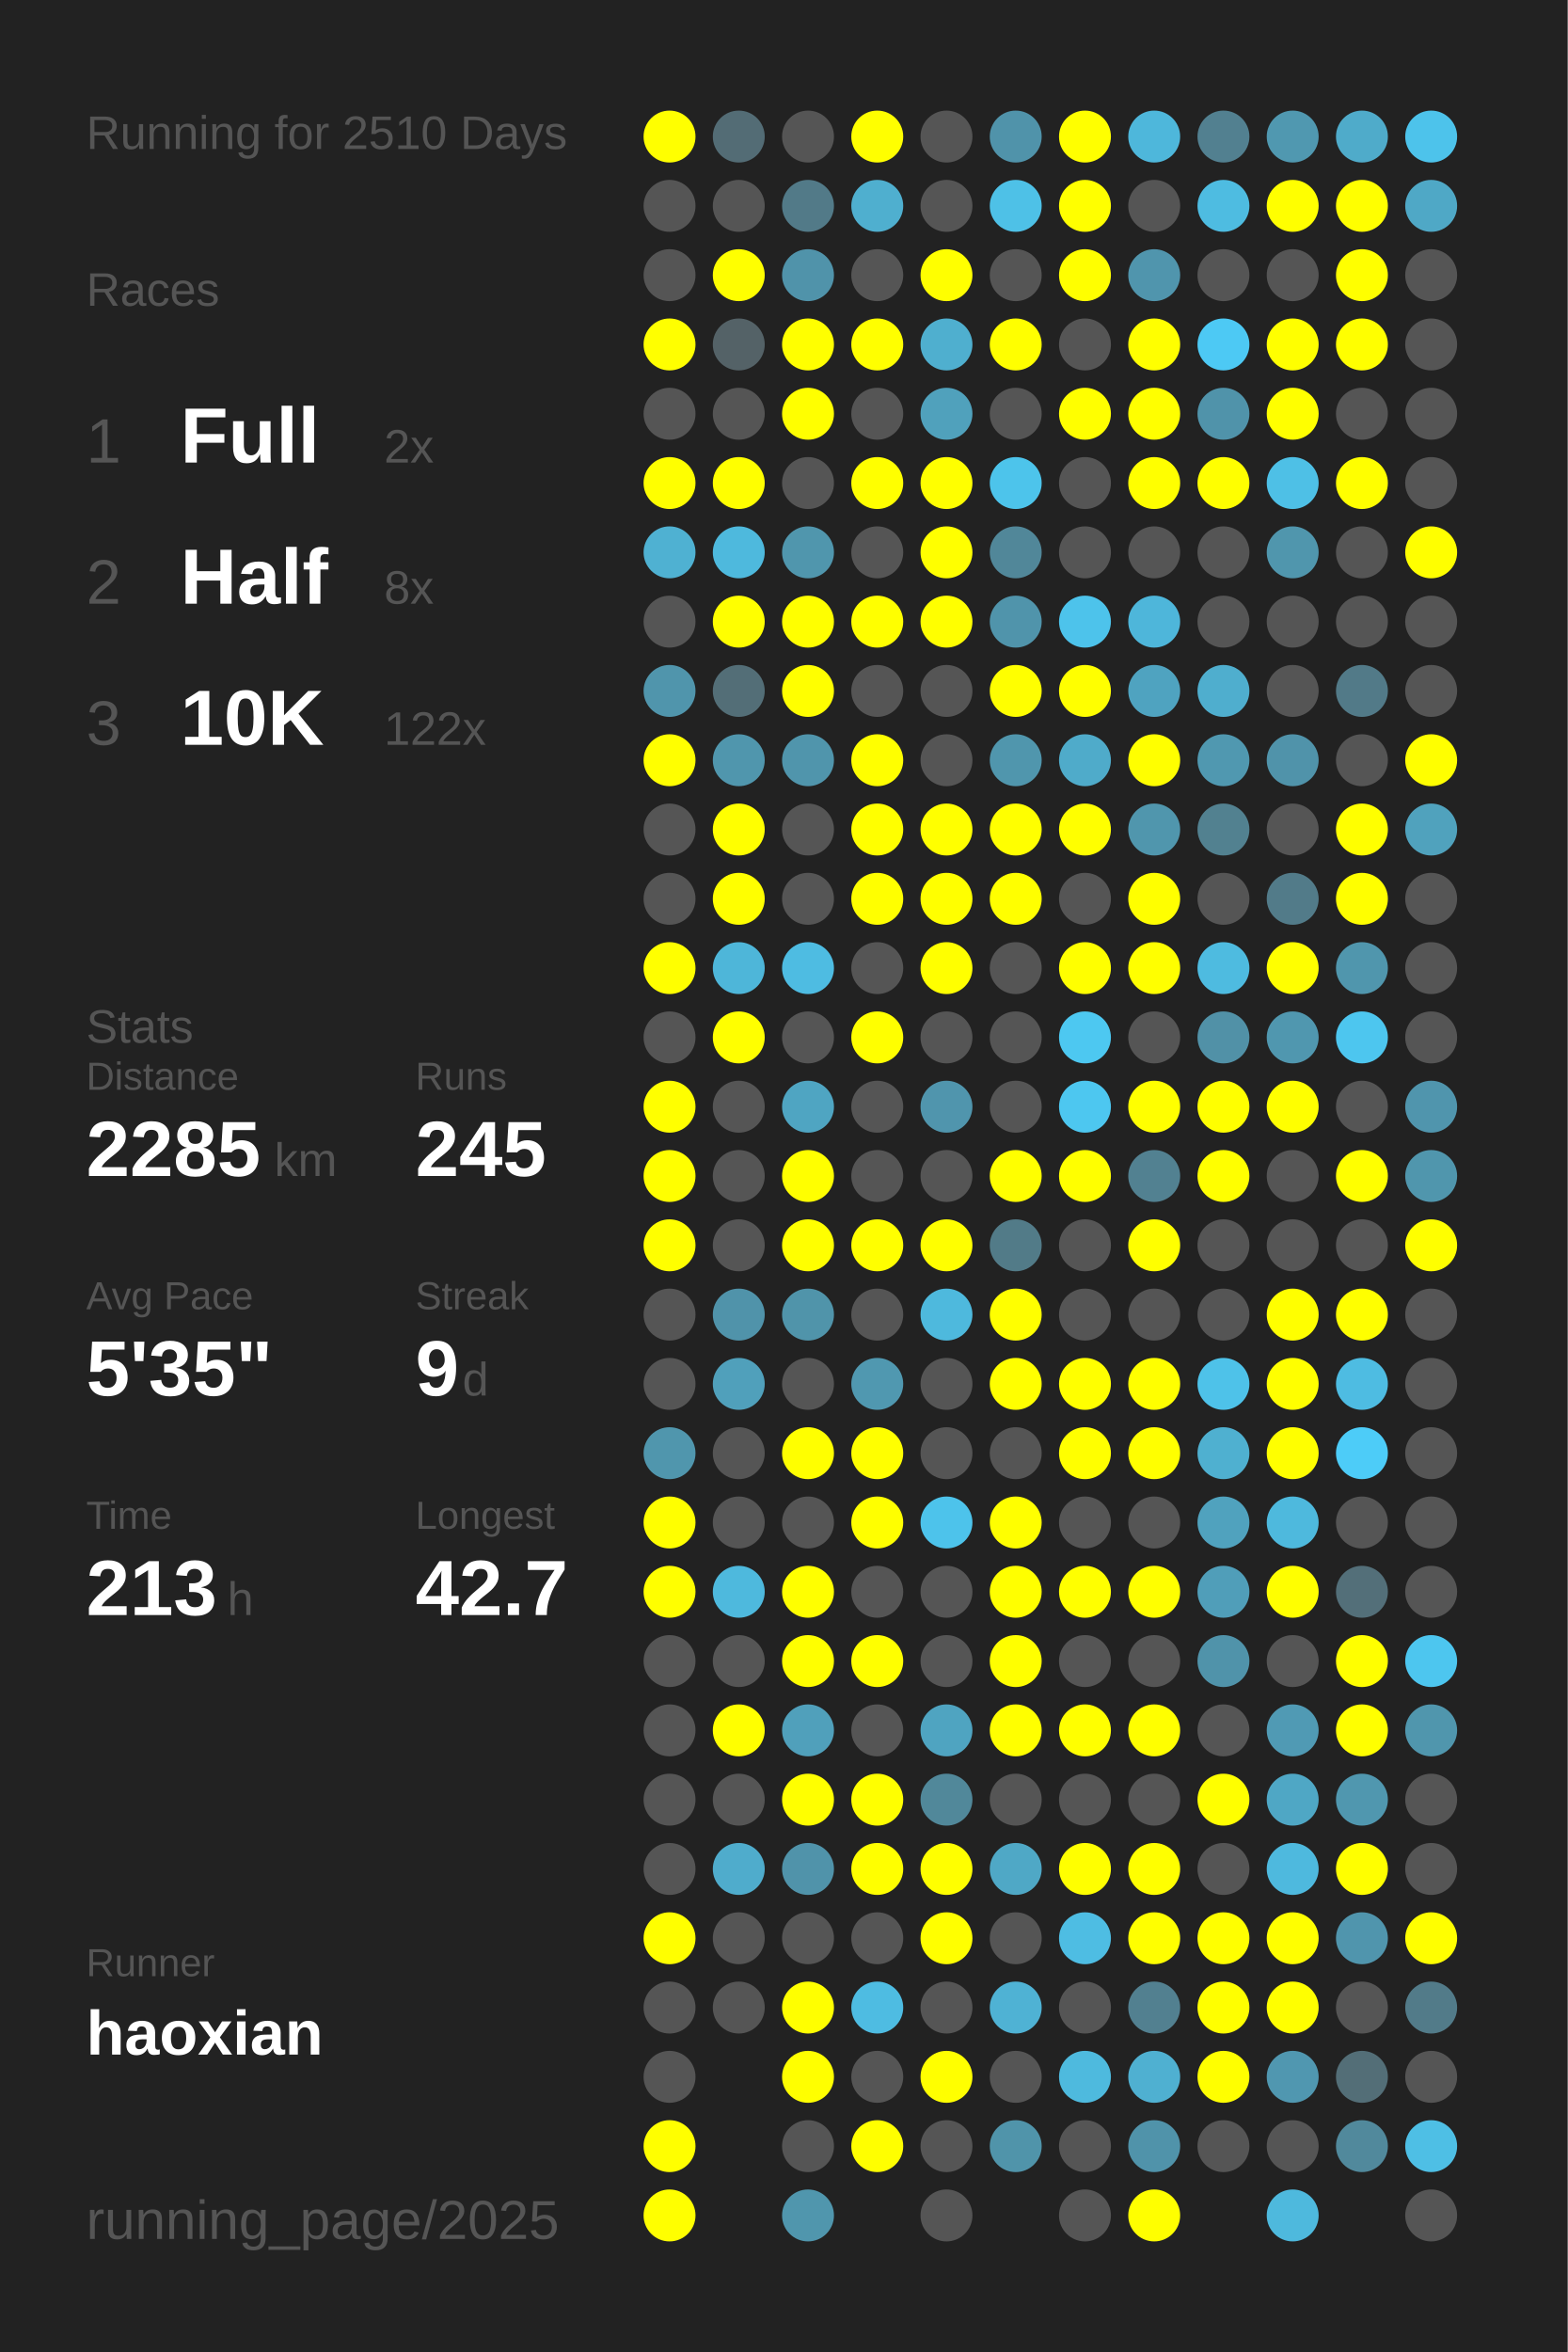
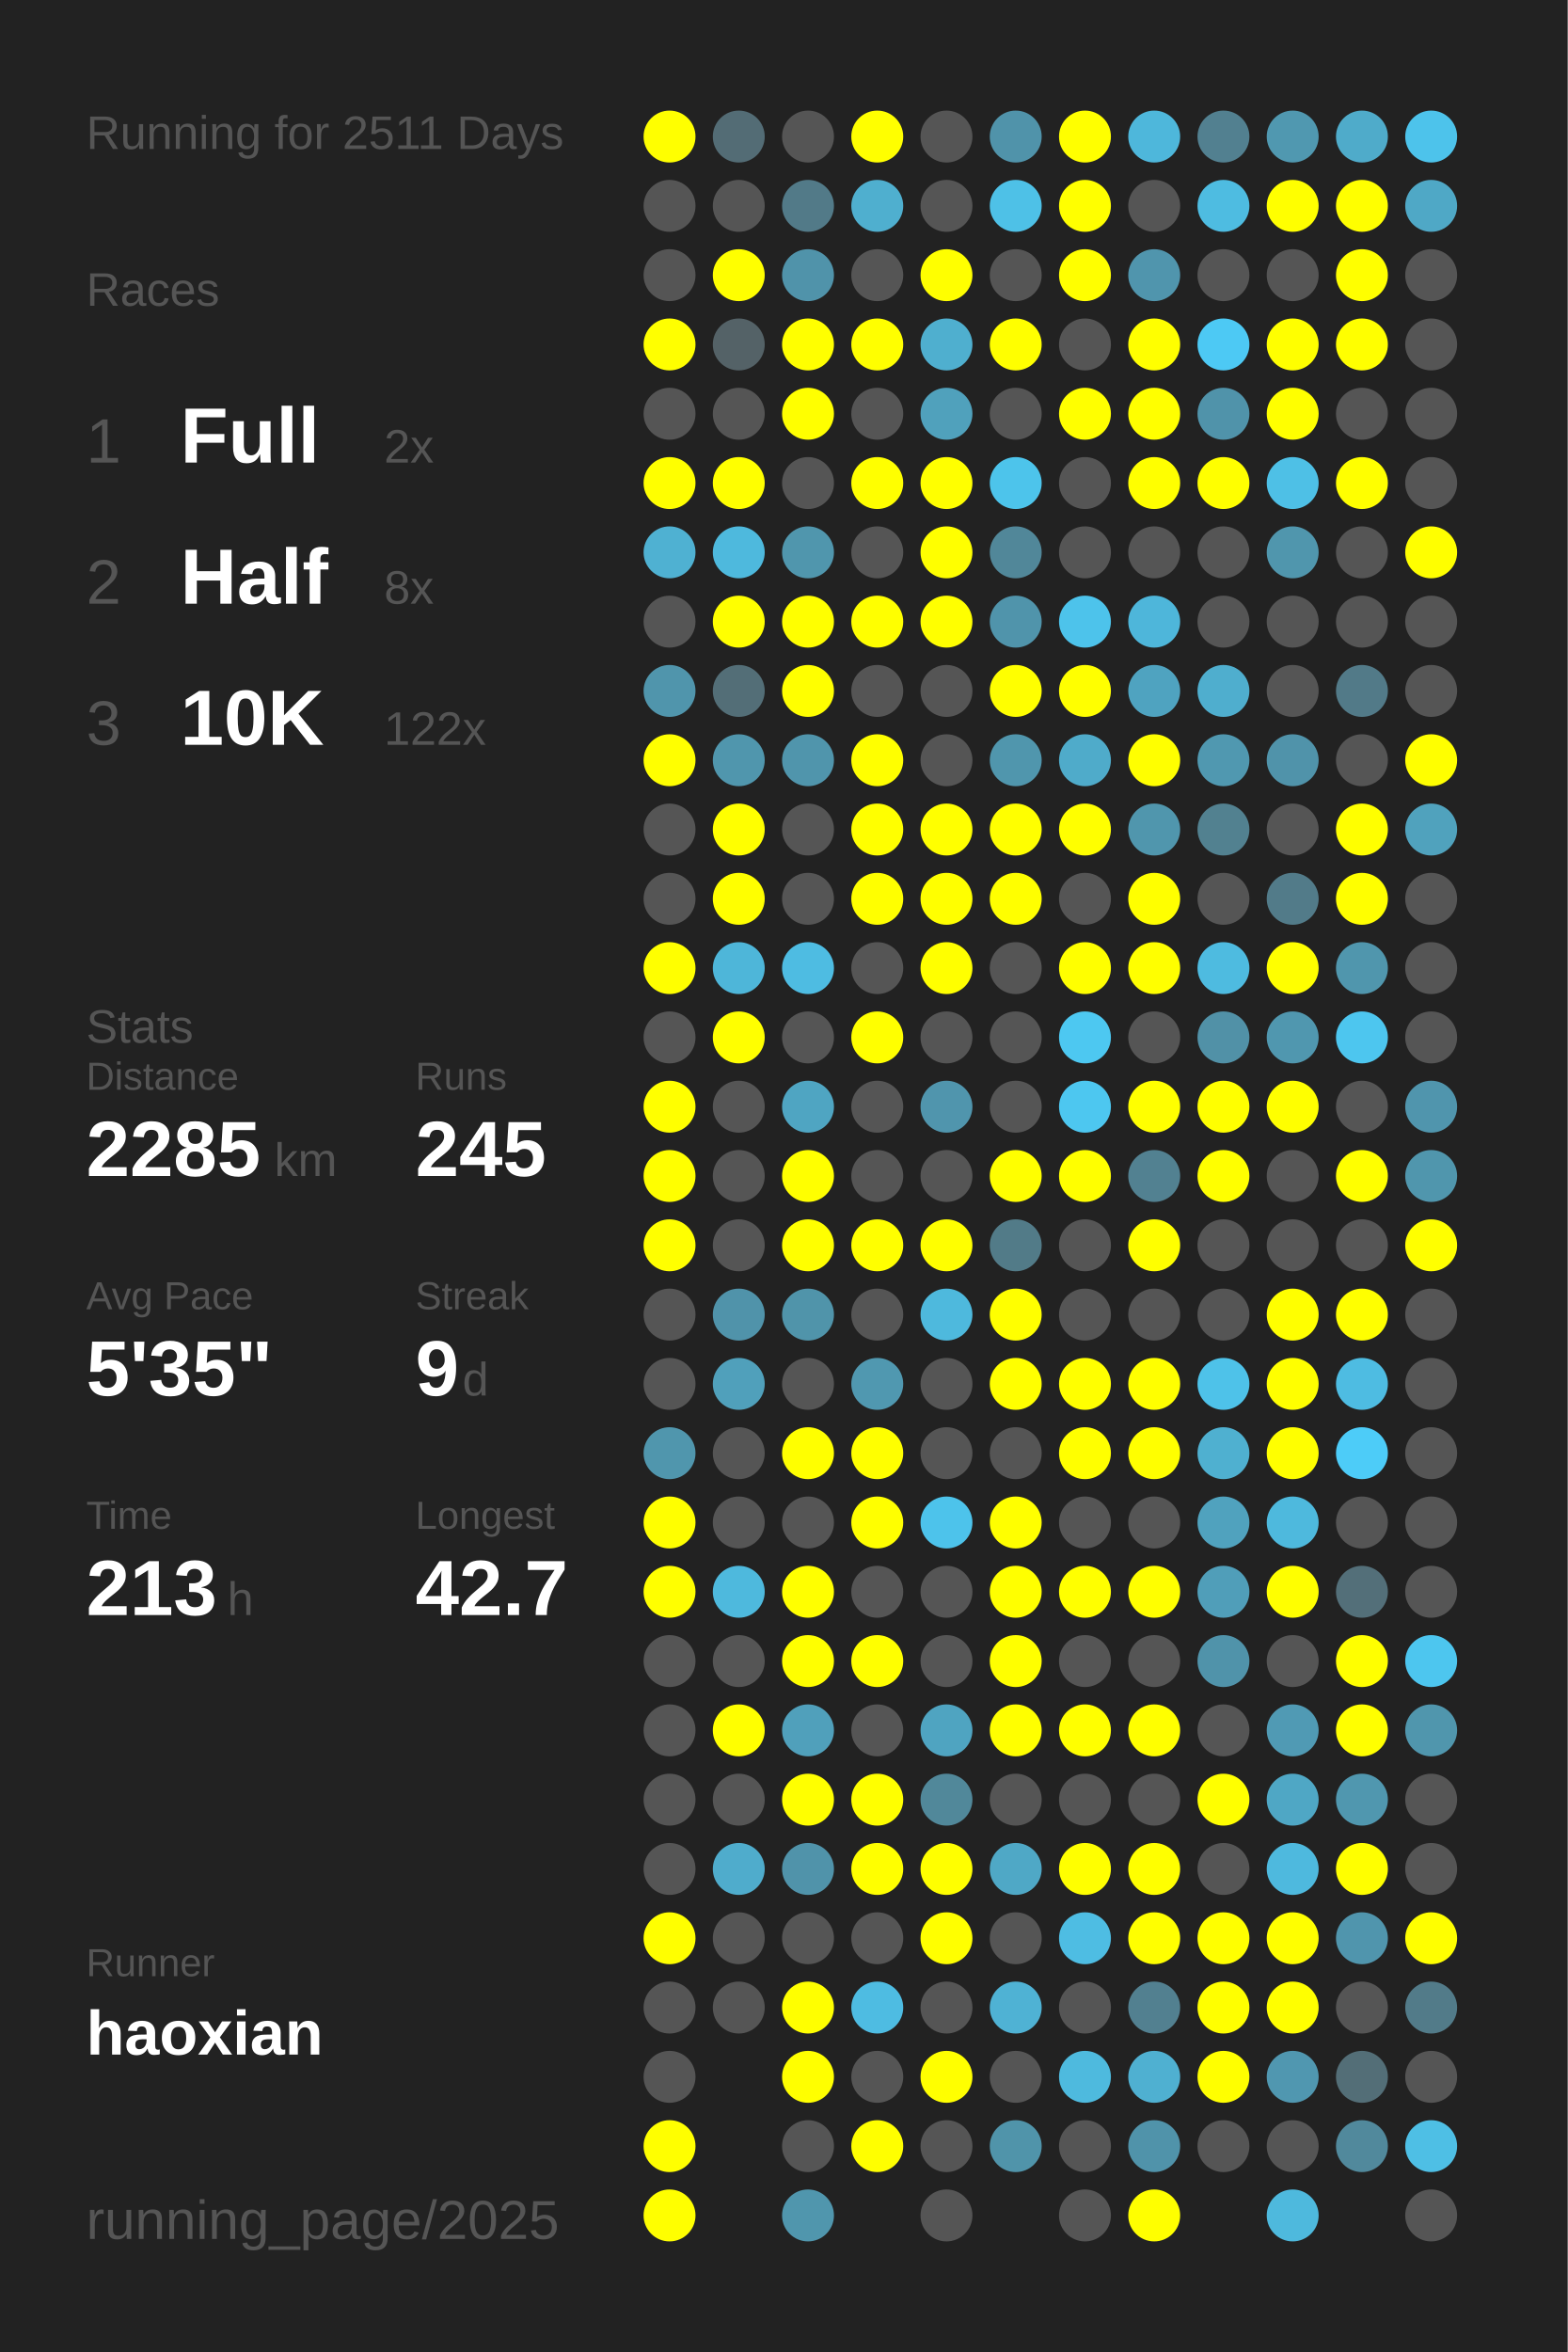
<svg xmlns="http://www.w3.org/2000/svg" baseProfile="full" height="300mm" version="1.1" viewBox="0,0,200,300" width="200mm">
  <defs />
  <rect fill="#222222" height="300" width="200" x="0" y="0" />
-   <text fill="#555555" style="font-size:6px; font-family:Arial;" x="11" y="19">Running for 2510 Days</text>
+   <text fill="#555555" style="font-size:6px; font-family:Arial;" x="11" y="19">Running for 2511 Days</text>
  <text fill="#555555" style="font-size:6px; font-family:Arial;" x="11" y="39">Races</text>
  <text fill="#555555" style="font-size:8px; font-family:Arial;" x="11" y="59">1</text>
  <text fill="#FFFFFF" style="font-size:10px; font-family:Arial; font-weight:bold;" x="23" y="59">Full</text>
  <text fill="#555555" style="font-size:6px; font-family:Arial;" x="49" y="59">2x</text>
  <text fill="#555555" style="font-size:8px; font-family:Arial;" x="11" y="77">2</text>
  <text fill="#FFFFFF" style="font-size:10px; font-family:Arial; font-weight:bold;" x="23" y="77">Half</text>
  <text fill="#555555" style="font-size:6px; font-family:Arial;" x="49" y="77">8x</text>
  <text fill="#555555" style="font-size:8px; font-family:Arial;" x="11" y="95">3</text>
  <text fill="#FFFFFF" style="font-size:10px; font-family:Arial; font-weight:bold;" x="23" y="95">10K</text>
  <text fill="#555555" style="font-size:6px; font-family:Arial;" x="49" y="95">122x</text>
  <text fill="#555555" style="font-size:6px; font-family:Arial;" x="11" y="133">Stats</text>
  <text fill="#555555" style="font-size:5px; font-family:Arial;" x="11" y="139">Distance</text>
  <text fill="#FFFFFF" style="font-size:10px; font-family:Arial; font-weight:bold;" x="11" y="150">2285</text>
  <text fill="#555555" style="font-size:6px; font-family:Arial;" x="35" y="150">km</text>
  <text fill="#555555" style="font-size:5px; font-family:Arial;" x="53" y="139">Runs</text>
  <text fill="#FFFFFF" style="font-size:10px; font-family:Arial; font-weight:bold;" x="53" y="150">245</text>
  <text fill="#555555" style="font-size:5px; font-family:Arial;" x="11" y="167">Avg Pace</text>
  <text fill="#FFFFFF" style="font-size:10px; font-family:Arial; font-weight:bold;" x="11" y="178">5'35"</text>
  <text fill="#555555" style="font-size:5px; font-family:Arial;" x="53" y="167">Streak</text>
  <text fill="#FFFFFF" style="font-size:10px; font-family:Arial; font-weight:bold;" x="53" y="178">9</text>
  <text fill="#555555" style="font-size:6px; font-family:Arial;" x="59" y="178">d</text>
  <text fill="#555555" style="font-size:5px; font-family:Arial;" x="11" y="195">Time</text>
  <text fill="#FFFFFF" style="font-size:10px; font-family:Arial; font-weight:bold;" x="11" y="206">213</text>
  <text fill="#555555" style="font-size:6px; font-family:Arial;" x="29" y="206">h</text>
  <text fill="#555555" style="font-size:5px; font-family:Arial;" x="53" y="195">Longest</text>
  <text fill="#FFFFFF" style="font-size:10px; font-family:Arial; font-weight:bold;" x="53" y="206">42.7</text>
  <text fill="#555555" style="font-size:5px; font-family:Arial;" x="11" y="252.065">Runner</text>
  <text fill="#FFFFFF" style="font-size:8px; font-family:Arial; font-weight:bold;" x="11" y="262.065">haoxian</text>
  <text fill="#555555" style="font-size:7px; font-family:Arial;" x="11" y="285.581">running_page/2025</text>
  <circle cx="85.417" cy="17.419" fill="#FFFF00" r="3.312" />
  <circle cx="85.417" cy="26.258" fill="#555555" r="3.312" />
  <circle cx="85.417" cy="35.097" fill="#555555" r="3.312" />
  <circle cx="85.417" cy="43.935" fill="#FFFF00" r="3.312" />
  <circle cx="85.417" cy="52.774" fill="#555555" r="3.312" />
  <circle cx="85.417" cy="61.613" fill="#FFFF00" r="3.312" />
  <circle cx="85.417" cy="70.452" fill="#4fb1d2" r="3.312" />
  <circle cx="85.417" cy="79.29" fill="#555555" r="3.312" />
  <circle cx="85.417" cy="88.129" fill="#5095ac" r="3.312" />
  <circle cx="85.417" cy="96.968" fill="#FFFF00" r="3.312" />
  <circle cx="85.417" cy="105.806" fill="#555555" r="3.312" />
  <circle cx="85.417" cy="114.645" fill="#555555" r="3.312" />
  <circle cx="85.417" cy="123.484" fill="#FFFF00" r="3.312" />
  <circle cx="85.417" cy="132.323" fill="#555555" r="3.312" />
  <circle cx="85.417" cy="141.161" fill="#FFFF00" r="3.312" />
  <circle cx="85.417" cy="150" fill="#FFFF00" r="3.312" />
  <circle cx="85.417" cy="158.839" fill="#FFFF00" r="3.312" />
  <circle cx="85.417" cy="167.677" fill="#555555" r="3.312" />
  <circle cx="85.417" cy="176.516" fill="#555555" r="3.312" />
  <circle cx="85.417" cy="185.355" fill="#5096ad" r="3.312" />
  <circle cx="85.417" cy="194.194" fill="#FFFF00" r="3.312" />
  <circle cx="85.417" cy="203.032" fill="#FFFF00" r="3.312" />
  <circle cx="85.417" cy="211.871" fill="#555555" r="3.312" />
  <circle cx="85.417" cy="220.71" fill="#555555" r="3.312" />
  <circle cx="85.417" cy="229.548" fill="#555555" r="3.312" />
  <circle cx="85.417" cy="238.387" fill="#555555" r="3.312" />
  <circle cx="85.417" cy="247.226" fill="#FFFF00" r="3.312" />
  <circle cx="85.417" cy="256.065" fill="#555555" r="3.312" />
  <circle cx="85.417" cy="264.903" fill="#555555" r="3.312" />
  <circle cx="85.417" cy="273.742" fill="#FFFF00" r="3.312" />
  <circle cx="85.417" cy="282.581" fill="#FFFF00" r="3.312" />
  <circle cx="94.25" cy="17.419" fill="#536c75" r="3.312" />
  <circle cx="94.25" cy="26.258" fill="#555555" r="3.312" />
  <circle cx="94.25" cy="35.097" fill="#FFFF00" r="3.312" />
  <circle cx="94.25" cy="43.935" fill="#546267" r="3.312" />
  <circle cx="94.25" cy="52.774" fill="#555555" r="3.312" />
  <circle cx="94.25" cy="61.613" fill="#FFFF00" r="3.312" />
  <circle cx="94.25" cy="70.452" fill="#4eb9dd" r="3.312" />
  <circle cx="94.25" cy="79.29" fill="#FFFF00" r="3.312" />
  <circle cx="94.25" cy="88.129" fill="#536e77" r="3.312" />
  <circle cx="94.25" cy="96.968" fill="#5096ad" r="3.312" />
  <circle cx="94.25" cy="105.806" fill="#FFFF00" r="3.312" />
  <circle cx="94.25" cy="114.645" fill="#FFFF00" r="3.312" />
  <circle cx="94.25" cy="123.484" fill="#4eb6d9" r="3.312" />
  <circle cx="94.25" cy="132.323" fill="#FFFF00" r="3.312" />
  <circle cx="94.25" cy="141.161" fill="#555555" r="3.312" />
  <circle cx="94.25" cy="150" fill="#555555" r="3.312" />
  <circle cx="94.25" cy="158.839" fill="#555555" r="3.312" />
  <circle cx="94.25" cy="167.677" fill="#5093aa" r="3.312" />
  <circle cx="94.25" cy="176.516" fill="#50a0bb" r="3.312" />
  <circle cx="94.25" cy="185.355" fill="#555555" r="3.312" />
  <circle cx="94.25" cy="194.194" fill="#555555" r="3.312" />
  <circle cx="94.25" cy="203.032" fill="#4eb9dd" r="3.312" />
  <circle cx="94.25" cy="211.871" fill="#555555" r="3.312" />
  <circle cx="94.25" cy="220.71" fill="#FFFF00" r="3.312" />
  <circle cx="94.25" cy="229.548" fill="#555555" r="3.312" />
  <circle cx="94.25" cy="238.387" fill="#4faccc" r="3.312" />
  <circle cx="94.25" cy="247.226" fill="#555555" r="3.312" />
  <circle cx="94.25" cy="256.065" fill="#555555" r="3.312" />
  <circle cx="103.083" cy="17.419" fill="#555555" r="3.312" />
  <circle cx="103.083" cy="26.258" fill="#527a88" r="3.312" />
  <circle cx="103.083" cy="35.097" fill="#5093aa" r="3.312" />
  <circle cx="103.083" cy="43.935" fill="#FFFF00" r="3.312" />
  <circle cx="103.083" cy="52.774" fill="#FFFF00" r="3.312" />
  <circle cx="103.083" cy="61.613" fill="#555555" r="3.312" />
  <circle cx="103.083" cy="70.452" fill="#5096ad" r="3.312" />
  <circle cx="103.083" cy="79.29" fill="#FFFF00" r="3.312" />
  <circle cx="103.083" cy="88.129" fill="#FFFF00" r="3.312" />
  <circle cx="103.083" cy="96.968" fill="#5095ac" r="3.312" />
  <circle cx="103.083" cy="105.806" fill="#555555" r="3.312" />
  <circle cx="103.083" cy="114.645" fill="#555555" r="3.312" />
  <circle cx="103.083" cy="123.484" fill="#4ebce2" r="3.312" />
  <circle cx="103.083" cy="132.323" fill="#555555" r="3.312" />
  <circle cx="103.083" cy="141.161" fill="#4fa5c2" r="3.312" />
  <circle cx="103.083" cy="150" fill="#FFFF00" r="3.312" />
  <circle cx="103.083" cy="158.839" fill="#FFFF00" r="3.312" />
  <circle cx="103.083" cy="167.677" fill="#5094aa" r="3.312" />
  <circle cx="103.083" cy="176.516" fill="#555555" r="3.312" />
  <circle cx="103.083" cy="185.355" fill="#FFFF00" r="3.312" />
  <circle cx="103.083" cy="194.194" fill="#555555" r="3.312" />
  <circle cx="103.083" cy="203.032" fill="#FFFF00" r="3.312" />
  <circle cx="103.083" cy="211.871" fill="#FFFF00" r="3.312" />
  <circle cx="103.083" cy="220.71" fill="#50a0bb" r="3.312" />
  <circle cx="103.083" cy="229.548" fill="#FFFF00" r="3.312" />
  <circle cx="103.083" cy="238.387" fill="#5093aa" r="3.312" />
  <circle cx="103.083" cy="247.226" fill="#555555" r="3.312" />
  <circle cx="103.083" cy="256.065" fill="#FFFF00" r="3.312" />
  <circle cx="103.083" cy="264.903" fill="#FFFF00" r="3.312" />
  <circle cx="103.083" cy="273.742" fill="#555555" r="3.312" />
  <circle cx="103.083" cy="282.581" fill="#5096ad" r="3.312" />
  <circle cx="111.917" cy="17.419" fill="#FFFF00" r="3.312" />
  <circle cx="111.917" cy="26.258" fill="#4fafcf" r="3.312" />
  <circle cx="111.917" cy="35.097" fill="#555555" r="3.312" />
  <circle cx="111.917" cy="43.935" fill="#FFFF00" r="3.312" />
  <circle cx="111.917" cy="52.774" fill="#555555" r="3.312" />
  <circle cx="111.917" cy="61.613" fill="#FFFF00" r="3.312" />
  <circle cx="111.917" cy="70.452" fill="#555555" r="3.312" />
  <circle cx="111.917" cy="79.29" fill="#FFFF00" r="3.312" />
  <circle cx="111.917" cy="88.129" fill="#555555" r="3.312" />
  <circle cx="111.917" cy="96.968" fill="#FFFF00" r="3.312" />
  <circle cx="111.917" cy="105.806" fill="#FFFF00" r="3.312" />
  <circle cx="111.917" cy="114.645" fill="#FFFF00" r="3.312" />
  <circle cx="111.917" cy="123.484" fill="#555555" r="3.312" />
  <circle cx="111.917" cy="132.323" fill="#FFFF00" r="3.312" />
  <circle cx="111.917" cy="141.161" fill="#555555" r="3.312" />
  <circle cx="111.917" cy="150" fill="#555555" r="3.312" />
  <circle cx="111.917" cy="158.839" fill="#FFFF00" r="3.312" />
  <circle cx="111.917" cy="167.677" fill="#555555" r="3.312" />
  <circle cx="111.917" cy="176.516" fill="#5098b0" r="3.312" />
  <circle cx="111.917" cy="185.355" fill="#FFFF00" r="3.312" />
  <circle cx="111.917" cy="194.194" fill="#FFFF00" r="3.312" />
  <circle cx="111.917" cy="203.032" fill="#555555" r="3.312" />
  <circle cx="111.917" cy="211.871" fill="#FFFF00" r="3.312" />
  <circle cx="111.917" cy="220.71" fill="#555555" r="3.312" />
  <circle cx="111.917" cy="229.548" fill="#FFFF00" r="3.312" />
  <circle cx="111.917" cy="238.387" fill="#FFFF00" r="3.312" />
  <circle cx="111.917" cy="247.226" fill="#555555" r="3.312" />
  <circle cx="111.917" cy="256.065" fill="#4ebce2" r="3.312" />
  <circle cx="111.917" cy="264.903" fill="#555555" r="3.312" />
  <circle cx="111.917" cy="273.742" fill="#FFFF00" r="3.312" />
  <circle cx="120.75" cy="17.419" fill="#555555" r="3.312" />
  <circle cx="120.75" cy="26.258" fill="#555555" r="3.312" />
  <circle cx="120.75" cy="35.097" fill="#FFFF00" r="3.312" />
  <circle cx="120.75" cy="43.935" fill="#4fafcf" r="3.312" />
  <circle cx="120.75" cy="52.774" fill="#50a1bc" r="3.312" />
  <circle cx="120.75" cy="61.613" fill="#FFFF00" r="3.312" />
  <circle cx="120.75" cy="70.452" fill="#FFFF00" r="3.312" />
  <circle cx="120.75" cy="79.29" fill="#FFFF00" r="3.312" />
  <circle cx="120.75" cy="88.129" fill="#555555" r="3.312" />
  <circle cx="120.75" cy="96.968" fill="#555555" r="3.312" />
  <circle cx="120.75" cy="105.806" fill="#FFFF00" r="3.312" />
  <circle cx="120.75" cy="114.645" fill="#FFFF00" r="3.312" />
  <circle cx="120.75" cy="123.484" fill="#FFFF00" r="3.312" />
  <circle cx="120.75" cy="132.323" fill="#555555" r="3.312" />
  <circle cx="120.75" cy="141.161" fill="#5095ad" r="3.312" />
  <circle cx="120.75" cy="150" fill="#555555" r="3.312" />
  <circle cx="120.75" cy="158.839" fill="#FFFF00" r="3.312" />
  <circle cx="120.75" cy="167.677" fill="#4eb9dd" r="3.312" />
  <circle cx="120.75" cy="176.516" fill="#555555" r="3.312" />
  <circle cx="120.75" cy="185.355" fill="#555555" r="3.312" />
  <circle cx="120.75" cy="194.194" fill="#4dc3eb" r="3.312" />
  <circle cx="120.75" cy="203.032" fill="#555555" r="3.312" />
  <circle cx="120.75" cy="211.871" fill="#555555" r="3.312" />
  <circle cx="120.75" cy="220.71" fill="#4fa4c1" r="3.312" />
  <circle cx="120.75" cy="229.548" fill="#51889a" r="3.312" />
  <circle cx="120.75" cy="238.387" fill="#FFFF00" r="3.312" />
  <circle cx="120.75" cy="247.226" fill="#FFFF00" r="3.312" />
  <circle cx="120.75" cy="256.065" fill="#555555" r="3.312" />
  <circle cx="120.75" cy="264.903" fill="#FFFF00" r="3.312" />
  <circle cx="120.75" cy="273.742" fill="#555555" r="3.312" />
  <circle cx="120.75" cy="282.581" fill="#555555" r="3.312" />
  <circle cx="129.583" cy="17.419" fill="#5093aa" r="3.312" />
  <circle cx="129.583" cy="26.258" fill="#4ec1e7" r="3.312" />
  <circle cx="129.583" cy="35.097" fill="#555555" r="3.312" />
  <circle cx="129.583" cy="43.935" fill="#FFFF00" r="3.312" />
  <circle cx="129.583" cy="52.774" fill="#555555" r="3.312" />
  <circle cx="129.583" cy="61.613" fill="#4dc4eb" r="3.312" />
  <circle cx="129.583" cy="70.452" fill="#518799" r="3.312" />
  <circle cx="129.583" cy="79.29" fill="#5094ab" r="3.312" />
  <circle cx="129.583" cy="88.129" fill="#FFFF00" r="3.312" />
  <circle cx="129.583" cy="96.968" fill="#5096ad" r="3.312" />
  <circle cx="129.583" cy="105.806" fill="#FFFF00" r="3.312" />
  <circle cx="129.583" cy="114.645" fill="#FFFF00" r="3.312" />
  <circle cx="129.583" cy="123.484" fill="#555555" r="3.312" />
  <circle cx="129.583" cy="132.323" fill="#555555" r="3.312" />
  <circle cx="129.583" cy="141.161" fill="#555555" r="3.312" />
  <circle cx="129.583" cy="150" fill="#FFFF00" r="3.312" />
  <circle cx="129.583" cy="158.839" fill="#527b88" r="3.312" />
  <circle cx="129.583" cy="167.677" fill="#FFFF00" r="3.312" />
  <circle cx="129.583" cy="176.516" fill="#FFFF00" r="3.312" />
  <circle cx="129.583" cy="185.355" fill="#555555" r="3.312" />
  <circle cx="129.583" cy="194.194" fill="#FFFF00" r="3.312" />
  <circle cx="129.583" cy="203.032" fill="#FFFF00" r="3.312" />
  <circle cx="129.583" cy="211.871" fill="#FFFF00" r="3.312" />
  <circle cx="129.583" cy="220.71" fill="#FFFF00" r="3.312" />
  <circle cx="129.583" cy="229.548" fill="#555555" r="3.312" />
  <circle cx="129.583" cy="238.387" fill="#4fa8c6" r="3.312" />
  <circle cx="129.583" cy="247.226" fill="#555555" r="3.312" />
  <circle cx="129.583" cy="256.065" fill="#4fb2d4" r="3.312" />
  <circle cx="129.583" cy="264.903" fill="#555555" r="3.312" />
  <circle cx="129.583" cy="273.742" fill="#5094aa" r="3.312" />
  <circle cx="138.417" cy="17.419" fill="#FFFF00" r="3.312" />
  <circle cx="138.417" cy="26.258" fill="#FFFF00" r="3.312" />
  <circle cx="138.417" cy="35.097" fill="#FFFF00" r="3.312" />
  <circle cx="138.417" cy="43.935" fill="#555555" r="3.312" />
  <circle cx="138.417" cy="52.774" fill="#FFFF00" r="3.312" />
  <circle cx="138.417" cy="61.613" fill="#555555" r="3.312" />
  <circle cx="138.417" cy="70.452" fill="#555555" r="3.312" />
  <circle cx="138.417" cy="79.29" fill="#4dc3eb" r="3.312" />
  <circle cx="138.417" cy="88.129" fill="#FFFF00" r="3.312" />
  <circle cx="138.417" cy="96.968" fill="#4fabca" r="3.312" />
  <circle cx="138.417" cy="105.806" fill="#FFFF00" r="3.312" />
  <circle cx="138.417" cy="114.645" fill="#555555" r="3.312" />
  <circle cx="138.417" cy="123.484" fill="#FFFF00" r="3.312" />
  <circle cx="138.417" cy="132.323" fill="#4dc8f1" r="3.312" />
  <circle cx="138.417" cy="141.161" fill="#4dc7f0" r="3.312" />
  <circle cx="138.417" cy="150" fill="#FFFF00" r="3.312" />
  <circle cx="138.417" cy="158.839" fill="#555555" r="3.312" />
  <circle cx="138.417" cy="167.677" fill="#555555" r="3.312" />
  <circle cx="138.417" cy="176.516" fill="#FFFF00" r="3.312" />
  <circle cx="138.417" cy="185.355" fill="#FFFF00" r="3.312" />
  <circle cx="138.417" cy="194.194" fill="#555555" r="3.312" />
  <circle cx="138.417" cy="203.032" fill="#FFFF00" r="3.312" />
  <circle cx="138.417" cy="211.871" fill="#555555" r="3.312" />
  <circle cx="138.417" cy="220.71" fill="#FFFF00" r="3.312" />
  <circle cx="138.417" cy="229.548" fill="#555555" r="3.312" />
  <circle cx="138.417" cy="238.387" fill="#FFFF00" r="3.312" />
  <circle cx="138.417" cy="247.226" fill="#4ebde3" r="3.312" />
  <circle cx="138.417" cy="256.065" fill="#555555" r="3.312" />
  <circle cx="138.417" cy="264.903" fill="#4ebade" r="3.312" />
  <circle cx="138.417" cy="273.742" fill="#555555" r="3.312" />
  <circle cx="138.417" cy="282.581" fill="#555555" r="3.312" />
  <circle cx="147.25" cy="17.419" fill="#4eb7db" r="3.312" />
  <circle cx="147.25" cy="26.258" fill="#555555" r="3.312" />
  <circle cx="147.25" cy="35.097" fill="#5095ad" r="3.312" />
  <circle cx="147.25" cy="43.935" fill="#FFFF00" r="3.312" />
  <circle cx="147.25" cy="52.774" fill="#FFFF00" r="3.312" />
  <circle cx="147.25" cy="61.613" fill="#FFFF00" r="3.312" />
  <circle cx="147.25" cy="70.452" fill="#555555" r="3.312" />
  <circle cx="147.25" cy="79.29" fill="#4eb6da" r="3.312" />
  <circle cx="147.25" cy="88.129" fill="#4fa3c0" r="3.312" />
  <circle cx="147.25" cy="96.968" fill="#FFFF00" r="3.312" />
  <circle cx="147.25" cy="105.806" fill="#5096ad" r="3.312" />
  <circle cx="147.25" cy="114.645" fill="#FFFF00" r="3.312" />
  <circle cx="147.25" cy="123.484" fill="#FFFF00" r="3.312" />
  <circle cx="147.25" cy="132.323" fill="#555555" r="3.312" />
  <circle cx="147.25" cy="141.161" fill="#FFFF00" r="3.312" />
  <circle cx="147.25" cy="150" fill="#528191" r="3.312" />
  <circle cx="147.25" cy="158.839" fill="#FFFF00" r="3.312" />
  <circle cx="147.25" cy="167.677" fill="#555555" r="3.312" />
  <circle cx="147.25" cy="176.516" fill="#FFFF00" r="3.312" />
  <circle cx="147.25" cy="185.355" fill="#FFFF00" r="3.312" />
  <circle cx="147.25" cy="194.194" fill="#555555" r="3.312" />
  <circle cx="147.25" cy="203.032" fill="#FFFF00" r="3.312" />
  <circle cx="147.25" cy="211.871" fill="#555555" r="3.312" />
  <circle cx="147.25" cy="220.71" fill="#FFFF00" r="3.312" />
  <circle cx="147.25" cy="229.548" fill="#555555" r="3.312" />
  <circle cx="147.25" cy="238.387" fill="#FFFF00" r="3.312" />
  <circle cx="147.25" cy="247.226" fill="#FFFF00" r="3.312" />
  <circle cx="147.25" cy="256.065" fill="#528090" r="3.312" />
  <circle cx="147.25" cy="264.903" fill="#4fb0d1" r="3.312" />
  <circle cx="147.25" cy="273.742" fill="#5093aa" r="3.312" />
  <circle cx="147.25" cy="282.581" fill="#FFFF00" r="3.312" />
  <circle cx="156.083" cy="17.419" fill="#528090" r="3.312" />
  <circle cx="156.083" cy="26.258" fill="#4ebce1" r="3.312" />
  <circle cx="156.083" cy="35.097" fill="#555555" r="3.312" />
  <circle cx="156.083" cy="43.935" fill="#4dc9f4" r="3.312" />
  <circle cx="156.083" cy="52.774" fill="#5093aa" r="3.312" />
  <circle cx="156.083" cy="61.613" fill="#FFFF00" r="3.312" />
  <circle cx="156.083" cy="70.452" fill="#555555" r="3.312" />
  <circle cx="156.083" cy="79.29" fill="#555555" r="3.312" />
  <circle cx="156.083" cy="88.129" fill="#4faece" r="3.312" />
  <circle cx="156.083" cy="96.968" fill="#5098b0" r="3.312" />
  <circle cx="156.083" cy="105.806" fill="#528190" r="3.312" />
  <circle cx="156.083" cy="114.645" fill="#555555" r="3.312" />
  <circle cx="156.083" cy="123.484" fill="#4ebbe0" r="3.312" />
  <circle cx="156.083" cy="132.323" fill="#5191a7" r="3.312" />
  <circle cx="156.083" cy="141.161" fill="#FFFF00" r="3.312" />
  <circle cx="156.083" cy="150" fill="#FFFF00" r="3.312" />
  <circle cx="156.083" cy="158.839" fill="#555555" r="3.312" />
  <circle cx="156.083" cy="167.677" fill="#555555" r="3.312" />
  <circle cx="156.083" cy="176.516" fill="#4ec2e9" r="3.312" />
  <circle cx="156.083" cy="185.355" fill="#4fb0d0" r="3.312" />
  <circle cx="156.083" cy="194.194" fill="#50a2be" r="3.312" />
  <circle cx="156.083" cy="203.032" fill="#509eb9" r="3.312" />
  <circle cx="156.083" cy="211.871" fill="#5093aa" r="3.312" />
  <circle cx="156.083" cy="220.71" fill="#555555" r="3.312" />
  <circle cx="156.083" cy="229.548" fill="#FFFF00" r="3.312" />
  <circle cx="156.083" cy="238.387" fill="#555555" r="3.312" />
  <circle cx="156.083" cy="247.226" fill="#FFFF00" r="3.312" />
  <circle cx="156.083" cy="256.065" fill="#FFFF00" r="3.312" />
  <circle cx="156.083" cy="264.903" fill="#FFFF00" r="3.312" />
  <circle cx="156.083" cy="273.742" fill="#555555" r="3.312" />
  <circle cx="164.917" cy="17.419" fill="#5098b0" r="3.312" />
  <circle cx="164.917" cy="26.258" fill="#FFFF00" r="3.312" />
  <circle cx="164.917" cy="35.097" fill="#555555" r="3.312" />
  <circle cx="164.917" cy="43.935" fill="#FFFF00" r="3.312" />
  <circle cx="164.917" cy="52.774" fill="#FFFF00" r="3.312" />
  <circle cx="164.917" cy="61.613" fill="#4ec0e6" r="3.312" />
  <circle cx="164.917" cy="70.452" fill="#5096ad" r="3.312" />
  <circle cx="164.917" cy="79.29" fill="#555555" r="3.312" />
  <circle cx="164.917" cy="88.129" fill="#555555" r="3.312" />
  <circle cx="164.917" cy="96.968" fill="#5093aa" r="3.312" />
  <circle cx="164.917" cy="105.806" fill="#555555" r="3.312" />
  <circle cx="164.917" cy="114.645" fill="#527b89" r="3.312" />
  <circle cx="164.917" cy="123.484" fill="#FFFF00" r="3.312" />
  <circle cx="164.917" cy="132.323" fill="#5097af" r="3.312" />
  <circle cx="164.917" cy="141.161" fill="#FFFF00" r="3.312" />
  <circle cx="164.917" cy="150" fill="#555555" r="3.312" />
  <circle cx="164.917" cy="158.839" fill="#555555" r="3.312" />
  <circle cx="164.917" cy="167.677" fill="#FFFF00" r="3.312" />
  <circle cx="164.917" cy="176.516" fill="#FFFF00" r="3.312" />
  <circle cx="164.917" cy="185.355" fill="#FFFF00" r="3.312" />
  <circle cx="164.917" cy="194.194" fill="#4eb9dd" r="3.312" />
  <circle cx="164.917" cy="203.032" fill="#FFFF00" r="3.312" />
  <circle cx="164.917" cy="211.871" fill="#555555" r="3.312" />
  <circle cx="164.917" cy="220.71" fill="#509ab4" r="3.312" />
  <circle cx="164.917" cy="229.548" fill="#4fa7c5" r="3.312" />
  <circle cx="164.917" cy="238.387" fill="#4eb9de" r="3.312" />
  <circle cx="164.917" cy="247.226" fill="#FFFF00" r="3.312" />
  <circle cx="164.917" cy="256.065" fill="#FFFF00" r="3.312" />
  <circle cx="164.917" cy="264.903" fill="#5097b0" r="3.312" />
  <circle cx="164.917" cy="273.742" fill="#555555" r="3.312" />
  <circle cx="164.917" cy="282.581" fill="#4eb9dd" r="3.312" />
  <circle cx="173.75" cy="17.419" fill="#4fabca" r="3.312" />
  <circle cx="173.75" cy="26.258" fill="#FFFF00" r="3.312" />
  <circle cx="173.75" cy="35.097" fill="#FFFF00" r="3.312" />
  <circle cx="173.75" cy="43.935" fill="#FFFF00" r="3.312" />
  <circle cx="173.75" cy="52.774" fill="#555555" r="3.312" />
  <circle cx="173.75" cy="61.613" fill="#FFFF00" r="3.312" />
  <circle cx="173.75" cy="70.452" fill="#555555" r="3.312" />
  <circle cx="173.75" cy="79.29" fill="#555555" r="3.312" />
  <circle cx="173.75" cy="88.129" fill="#527a88" r="3.312" />
  <circle cx="173.75" cy="96.968" fill="#555555" r="3.312" />
  <circle cx="173.75" cy="105.806" fill="#FFFF00" r="3.312" />
  <circle cx="173.75" cy="114.645" fill="#FFFF00" r="3.312" />
  <circle cx="173.75" cy="123.484" fill="#5096ad" r="3.312" />
  <circle cx="173.75" cy="132.323" fill="#4dc6ef" r="3.312" />
  <circle cx="173.75" cy="141.161" fill="#555555" r="3.312" />
  <circle cx="173.75" cy="150" fill="#FFFF00" r="3.312" />
  <circle cx="173.75" cy="158.839" fill="#555555" r="3.312" />
  <circle cx="173.75" cy="167.677" fill="#FFFF00" r="3.312" />
  <circle cx="173.75" cy="176.516" fill="#4ebce2" r="3.312" />
  <circle cx="173.75" cy="185.355" fill="#4dccf8" r="3.312" />
  <circle cx="173.75" cy="194.194" fill="#555555" r="3.312" />
  <circle cx="173.75" cy="203.032" fill="#536f79" r="3.312" />
  <circle cx="173.75" cy="211.871" fill="#FFFF00" r="3.312" />
  <circle cx="173.75" cy="220.71" fill="#FFFF00" r="3.312" />
  <circle cx="173.75" cy="229.548" fill="#5097af" r="3.312" />
  <circle cx="173.75" cy="238.387" fill="#FFFF00" r="3.312" />
  <circle cx="173.75" cy="247.226" fill="#5095ad" r="3.312" />
  <circle cx="173.75" cy="256.065" fill="#555555" r="3.312" />
  <circle cx="173.75" cy="264.903" fill="#536e77" r="3.312" />
  <circle cx="173.75" cy="273.742" fill="#51899c" r="3.312" />
  <circle cx="182.583" cy="17.419" fill="#4dc3eb" r="3.312" />
  <circle cx="182.583" cy="26.258" fill="#4fa8c6" r="3.312" />
  <circle cx="182.583" cy="35.097" fill="#555555" r="3.312" />
  <circle cx="182.583" cy="43.935" fill="#555555" r="3.312" />
  <circle cx="182.583" cy="52.774" fill="#555555" r="3.312" />
  <circle cx="182.583" cy="61.613" fill="#555555" r="3.312" />
  <circle cx="182.583" cy="70.452" fill="#FFFF00" r="3.312" />
  <circle cx="182.583" cy="79.29" fill="#555555" r="3.312" />
  <circle cx="182.583" cy="88.129" fill="#555555" r="3.312" />
  <circle cx="182.583" cy="96.968" fill="#FFFF00" r="3.312" />
  <circle cx="182.583" cy="105.806" fill="#50a2bd" r="3.312" />
  <circle cx="182.583" cy="114.645" fill="#555555" r="3.312" />
  <circle cx="182.583" cy="123.484" fill="#555555" r="3.312" />
  <circle cx="182.583" cy="132.323" fill="#555555" r="3.312" />
  <circle cx="182.583" cy="141.161" fill="#5095ad" r="3.312" />
  <circle cx="182.583" cy="150" fill="#5096ad" r="3.312" />
  <circle cx="182.583" cy="158.839" fill="#FFFF00" r="3.312" />
  <circle cx="182.583" cy="167.677" fill="#555555" r="3.312" />
  <circle cx="182.583" cy="176.516" fill="#555555" r="3.312" />
  <circle cx="182.583" cy="185.355" fill="#555555" r="3.312" />
  <circle cx="182.583" cy="194.194" fill="#555555" r="3.312" />
  <circle cx="182.583" cy="203.032" fill="#555555" r="3.312" />
  <circle cx="182.583" cy="211.871" fill="#4dc6ef" r="3.312" />
  <circle cx="182.583" cy="220.71" fill="#5096ad" r="3.312" />
  <circle cx="182.583" cy="229.548" fill="#555555" r="3.312" />
  <circle cx="182.583" cy="238.387" fill="#555555" r="3.312" />
  <circle cx="182.583" cy="247.226" fill="#FFFF00" r="3.312" />
  <circle cx="182.583" cy="256.065" fill="#527b89" r="3.312" />
  <circle cx="182.583" cy="264.903" fill="#555555" r="3.312" />
  <circle cx="182.583" cy="273.742" fill="#4ebfe5" r="3.312" />
  <circle cx="182.583" cy="282.581" fill="#555555" r="3.312" />
</svg>
